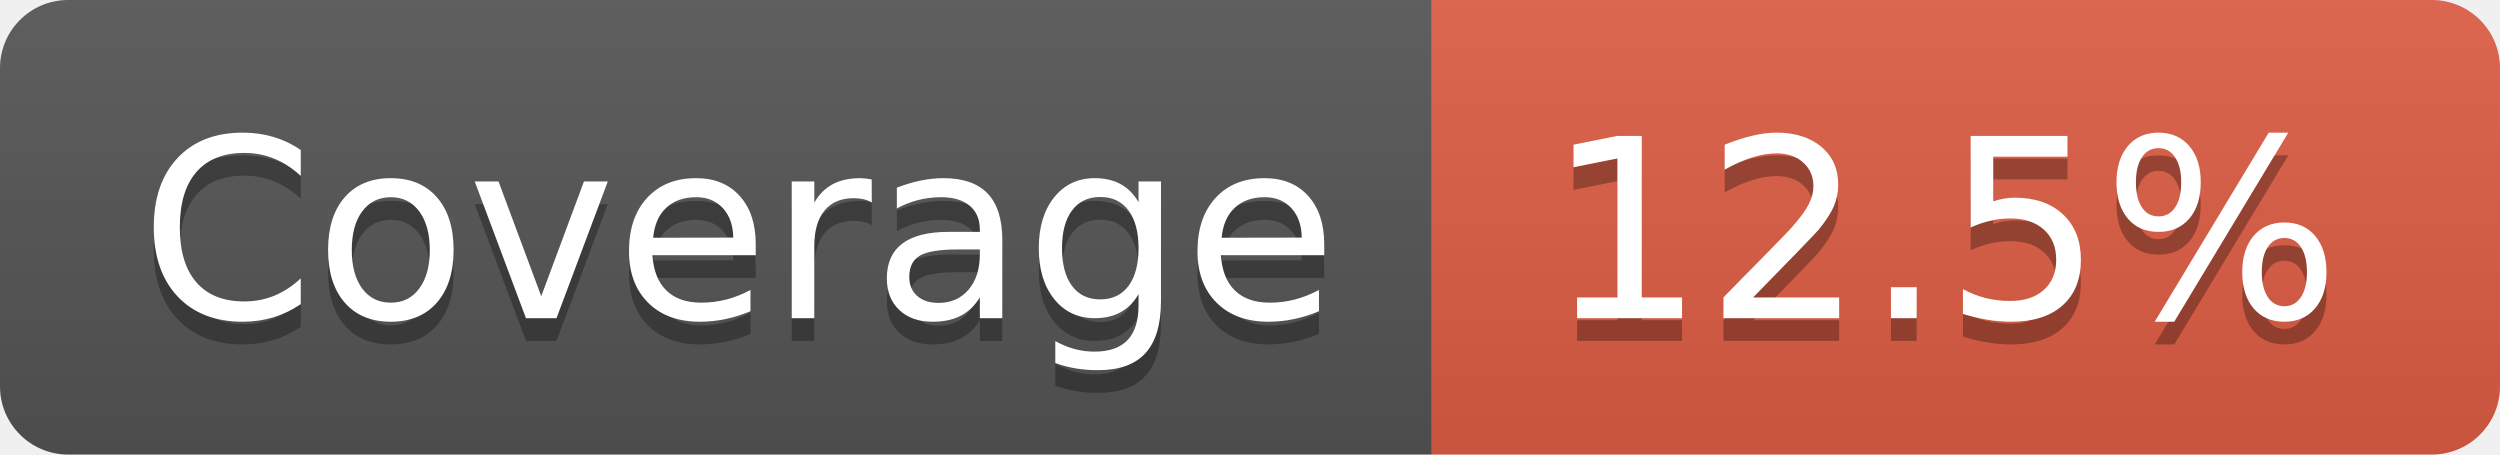
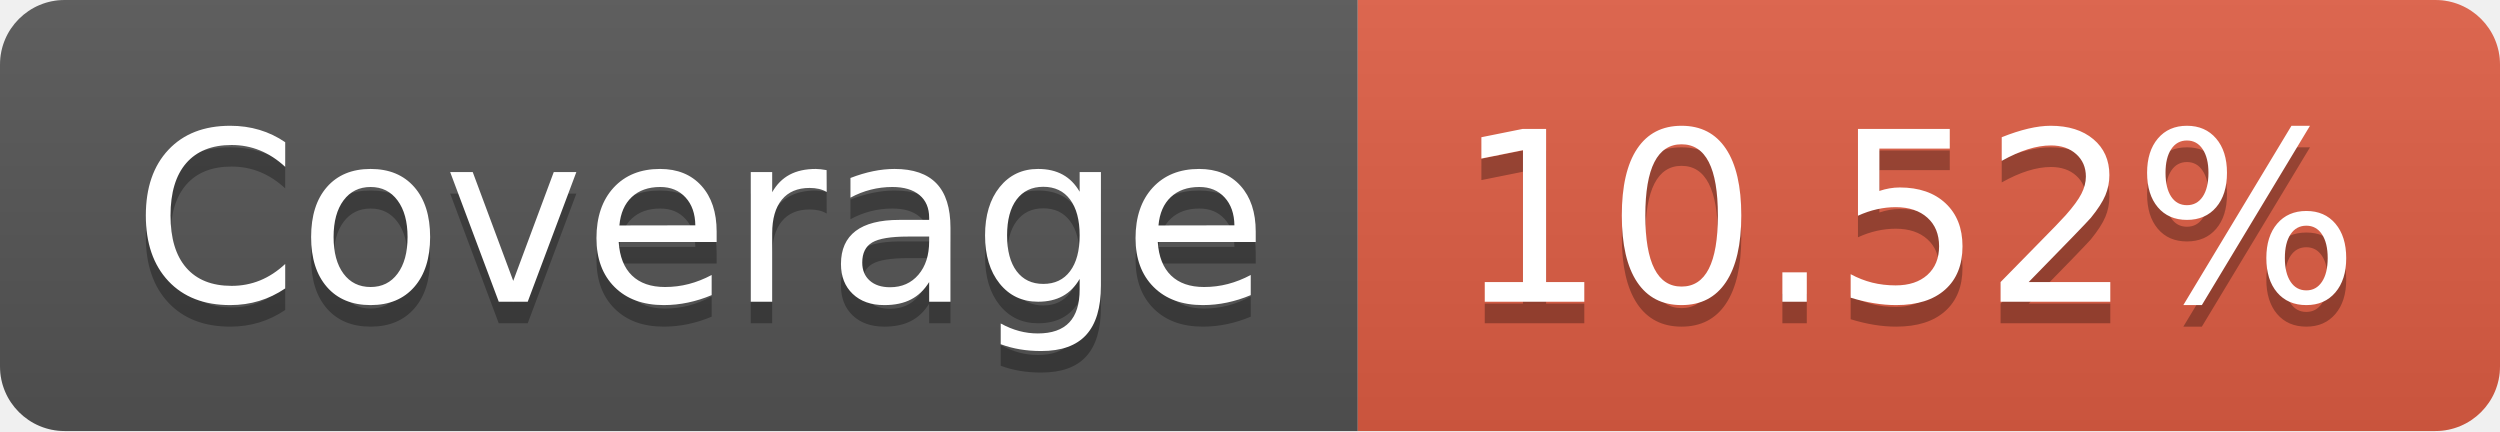
- <svg xmlns="http://www.w3.org/2000/svg" width="110" height="20" role="img" aria-label="Coverage: 12.5%">
+ <svg xmlns="http://www.w3.org/2000/svg" width="116" height="20" role="img" aria-label="Coverage: 10.52%">
  <linearGradient id="s" x2="0" y2="100%">
    <stop offset="0" stop-color="#bbb" stop-opacity=".1" />
    <stop offset="1" stop-opacity=".1" />
  </linearGradient>
  <clipPath id="r">
-     <rect width="110" height="20" rx="3" fill="#fff" />
+     <rect width="116" height="20" rx="3" fill="#fff" />
  </clipPath>
  <g clip-path="url(#r)">
    <rect width="63" height="20" fill="#555" />
-     <rect x="63" width="47" height="20" fill="#e05d44" />
-     <rect width="110" height="20" fill="url(#s)" />
+     <rect x="63" width="53" height="20" fill="#e05d44" />
+     <rect width="116" height="20" fill="url(#s)" />
  </g>
  <g fill="#fff" text-anchor="middle" font-family="Verdana,Geneva,DejaVu Sans,sans-serif" text-rendering="geometricPrecision" font-size="110">
    <text aria-hidden="true" x="325" y="150" fill="#010101" fill-opacity=".3" transform="scale(.1)" textLength="530">Coverage</text>
    <text x="325" y="140" transform="scale(.1)" fill="#fff" textLength="530">Coverage</text>
-     <text aria-hidden="true" x="855" y="150" fill="#010101" fill-opacity=".3" transform="scale(.1)" textLength="370">12.5%</text>
-     <text x="855" y="140" transform="scale(.1)" fill="#fff" textLength="370">12.5%</text>
+     <text aria-hidden="true" x="885" y="150" fill="#010101" fill-opacity=".3" transform="scale(.1)" textLength="430">10.52%</text>
+     <text x="885" y="140" transform="scale(.1)" fill="#fff" textLength="430">10.52%</text>
  </g>
</svg>
